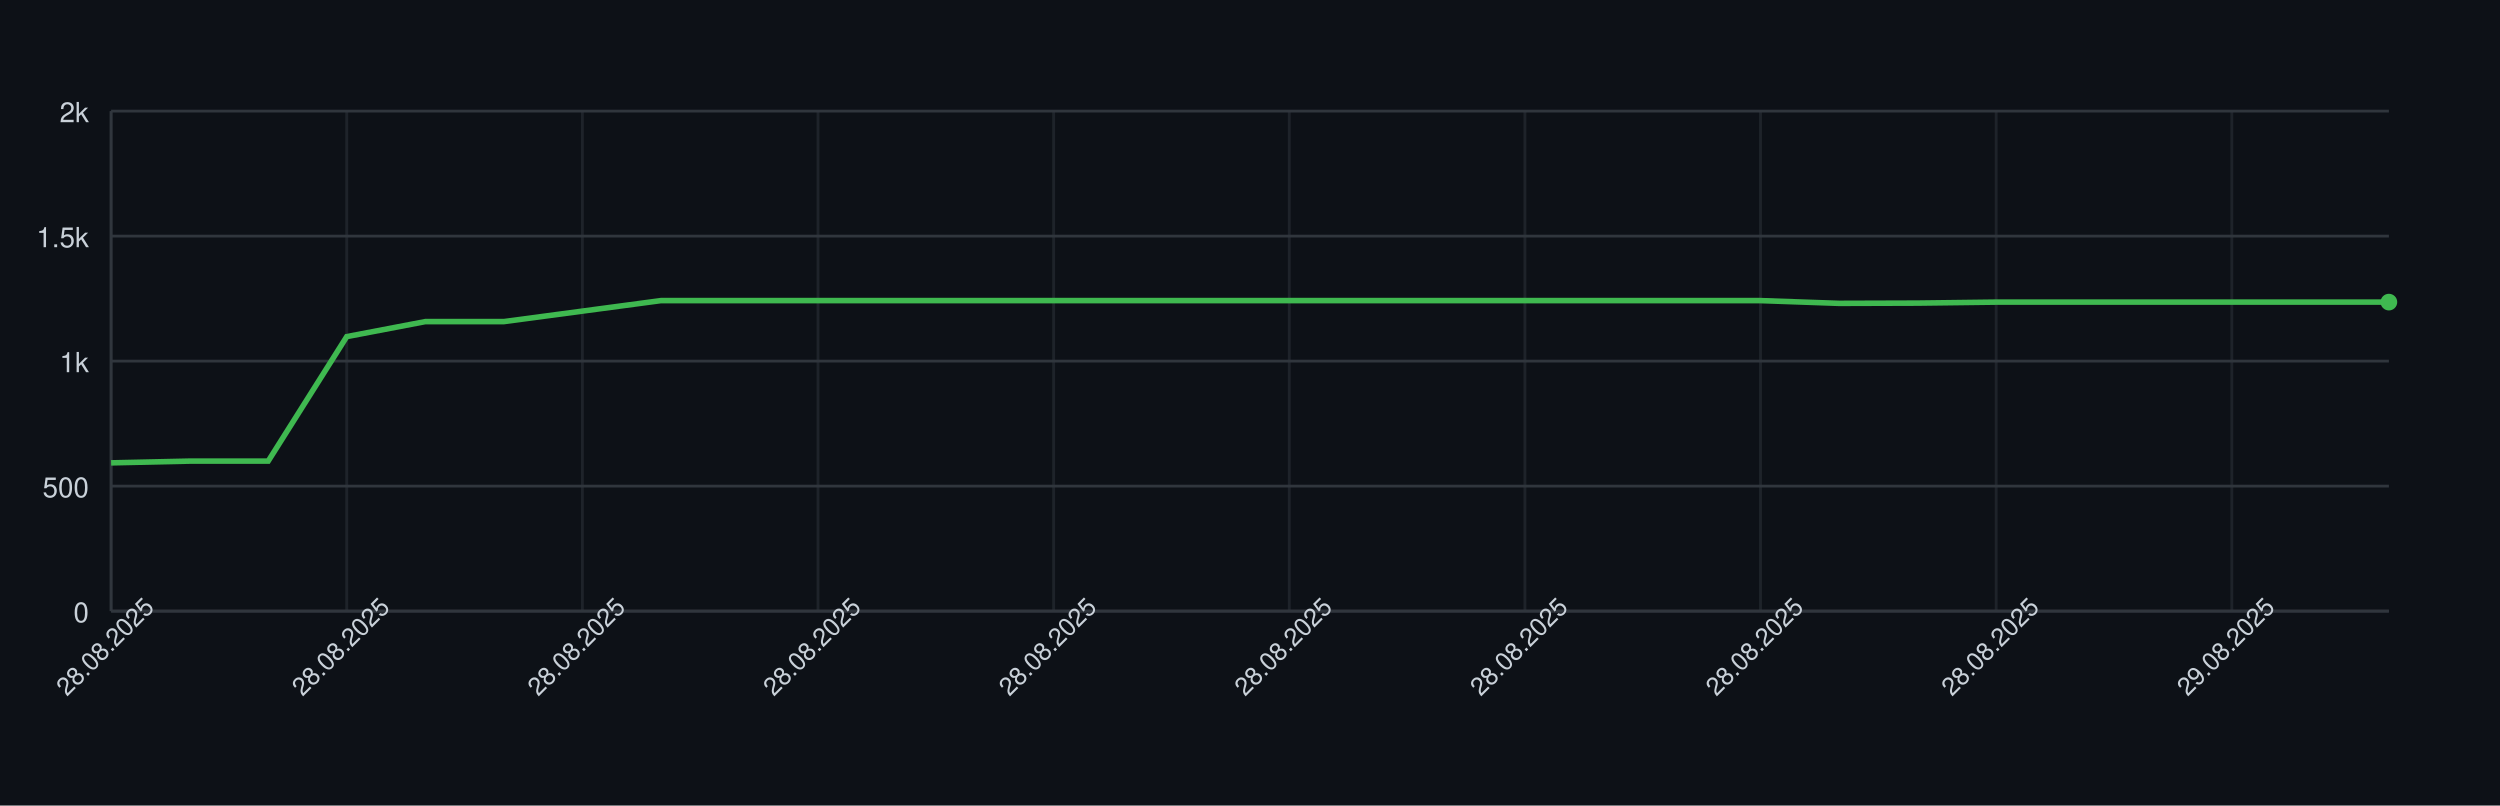
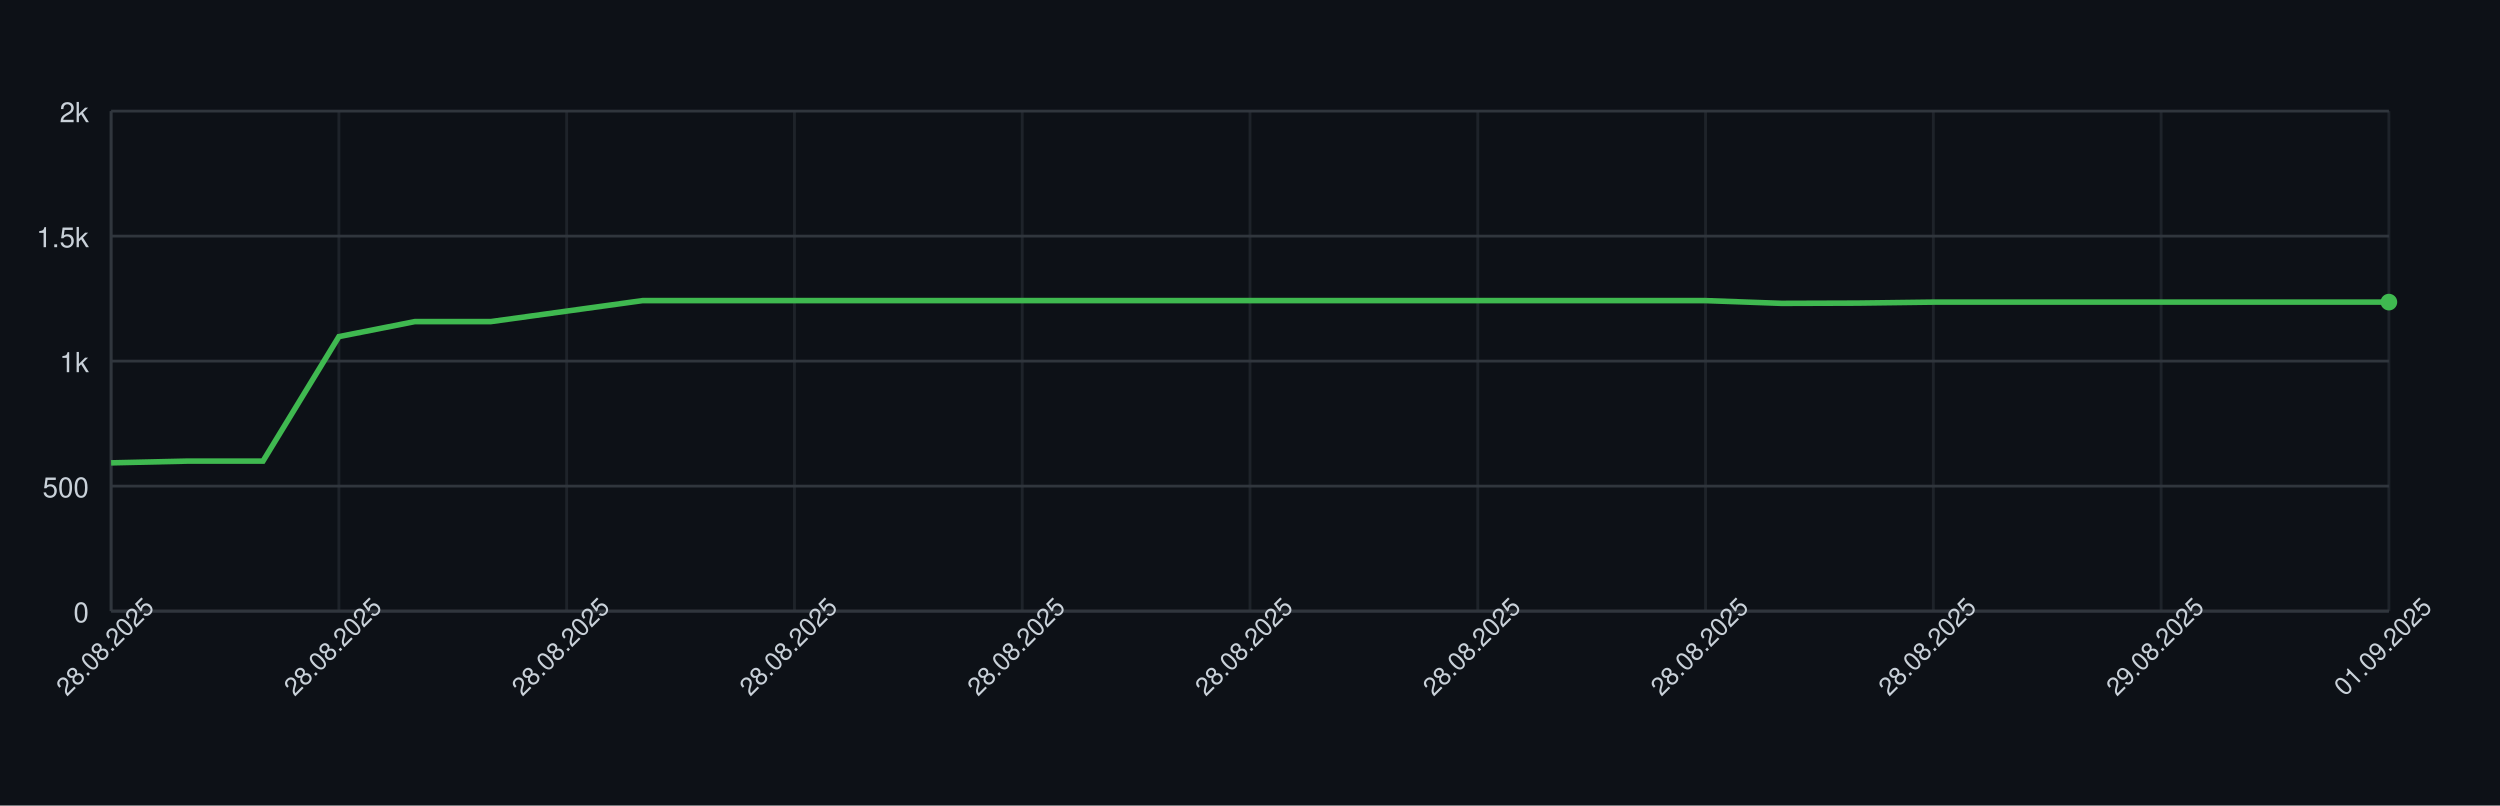
<svg xmlns="http://www.w3.org/2000/svg" width="900" height="290" style="font-family: -apple-system, BlinkMacSystemFont, 'Segoe UI', Helvetica, Arial, sans-serif;">
  <rect width="100%" height="100%" fill="#0d1117" />
  <g>
    <line x1="40" y1="220.00" x2="860" y2="220.00" stroke="#30363d" />
    <text x="32" y="224.00" font-size="10" fill="#c9d1d9" text-anchor="end">0</text>
    <line x1="40" y1="175.00" x2="860" y2="175.00" stroke="#30363d" />
    <text x="32" y="179.00" font-size="10" fill="#c9d1d9" text-anchor="end">500</text>
    <line x1="40" y1="130.00" x2="860" y2="130.00" stroke="#30363d" />
    <text x="32" y="134.00" font-size="10" fill="#c9d1d9" text-anchor="end">1k</text>
    <line x1="40" y1="85.00" x2="860" y2="85.00" stroke="#30363d" />
    <text x="32" y="89.00" font-size="10" fill="#c9d1d9" text-anchor="end">1.5k</text>
    <line x1="40" y1="40.00" x2="860" y2="40.00" stroke="#30363d" />
    <text x="32" y="44.00" font-size="10" fill="#c9d1d9" text-anchor="end">2k</text>
    <line x1="40.00" y1="40" x2="40.00" y2="220" stroke="#30363d" opacity="0.5" />
-     <line x1="124.83" y1="40" x2="124.83" y2="220" stroke="#30363d" opacity="0.5" />
-     <line x1="209.66" y1="40" x2="209.66" y2="220" stroke="#30363d" opacity="0.5" />
-     <line x1="294.48" y1="40" x2="294.48" y2="220" stroke="#30363d" opacity="0.5" />
-     <line x1="379.31" y1="40" x2="379.31" y2="220" stroke="#30363d" opacity="0.5" />
-     <line x1="464.14" y1="40" x2="464.14" y2="220" stroke="#30363d" opacity="0.5" />
-     <line x1="548.97" y1="40" x2="548.97" y2="220" stroke="#30363d" opacity="0.5" />
-     <line x1="633.79" y1="40" x2="633.79" y2="220" stroke="#30363d" opacity="0.5" />
-     <line x1="718.62" y1="40" x2="718.62" y2="220" stroke="#30363d" opacity="0.5" />
-     <line x1="803.45" y1="40" x2="803.45" y2="220" stroke="#30363d" opacity="0.5" />
+     <line x1="122.00" y1="40" x2="122.00" y2="220" stroke="#30363d" opacity="0.5" />
+     <line x1="204.00" y1="40" x2="204.00" y2="220" stroke="#30363d" opacity="0.5" />
+     <line x1="286.00" y1="40" x2="286.00" y2="220" stroke="#30363d" opacity="0.5" />
+     <line x1="368.00" y1="40" x2="368.00" y2="220" stroke="#30363d" opacity="0.5" />
+     <line x1="450.00" y1="40" x2="450.00" y2="220" stroke="#30363d" opacity="0.5" />
+     <line x1="532.00" y1="40" x2="532.00" y2="220" stroke="#30363d" opacity="0.5" />
+     <line x1="614.00" y1="40" x2="614.00" y2="220" stroke="#30363d" opacity="0.5" />
+     <line x1="696.00" y1="40" x2="696.00" y2="220" stroke="#30363d" opacity="0.5" />
+     <line x1="778.00" y1="40" x2="778.00" y2="220" stroke="#30363d" opacity="0.5" />
+     <line x1="860.00" y1="40" x2="860.00" y2="220" stroke="#30363d" opacity="0.5" />
    <line x1="40" y1="220" x2="860" y2="220" stroke="#30363d" />
    <line x1="40" y1="40" x2="40" y2="220" stroke="#30363d" />
-     <path d="M 40.00 166.63 L 68.28 166.00 L 96.55 166.00 L 124.83 121.18 L 153.10 115.78 L 181.38 115.78 L 209.66 112.00 L 237.93 108.22 L 266.21 108.22 L 294.48 108.22 L 322.76 108.22 L 351.03 108.22 L 379.31 108.22 L 407.59 108.22 L 435.86 108.22 L 464.14 108.22 L 492.41 108.22 L 520.69 108.22 L 548.97 108.22 L 577.24 108.22 L 605.52 108.22 L 633.79 108.22 L 662.07 109.21 L 690.34 109.12 L 718.62 108.76 L 746.90 108.76 L 775.17 108.76 L 803.45 108.76 L 831.72 108.76 L 860.00 108.76" fill="none" stroke="#3fb950" stroke-width="2" />
+     <path d="M 40.00 166.63 L 67.33 166.00 L 94.67 166.00 L 122.00 121.18 L 149.33 115.78 L 176.67 115.78 L 204.00 112.00 L 231.33 108.22 L 258.67 108.22 L 286.00 108.22 L 313.33 108.22 L 340.67 108.22 L 368.00 108.22 L 395.33 108.22 L 422.67 108.22 L 450.00 108.22 L 477.33 108.22 L 504.67 108.22 L 532.00 108.22 L 559.33 108.22 L 586.67 108.22 L 614.00 108.22 L 641.33 109.21 L 668.67 109.12 L 696.00 108.76 L 723.33 108.76 L 750.67 108.76 L 778.00 108.76 L 805.33 108.76 L 832.67 108.76 L 860.00 108.76" fill="none" stroke="#3fb950" stroke-width="2" />
    <circle cx="860.00" cy="108.76" r="3" fill="#3fb950" />
    <text x="40.00" y="235.00" font-size="9" fill="#c9d1d9" text-anchor="middle" transform="rotate(-45 40.00 235.00)">28.08.2025</text>
-     <text x="124.83" y="235.00" font-size="9" fill="#c9d1d9" text-anchor="middle" transform="rotate(-45 124.83 235.00)">28.08.2025</text>
-     <text x="209.66" y="235.00" font-size="9" fill="#c9d1d9" text-anchor="middle" transform="rotate(-45 209.66 235.00)">28.08.2025</text>
-     <text x="294.48" y="235.00" font-size="9" fill="#c9d1d9" text-anchor="middle" transform="rotate(-45 294.48 235.00)">28.08.2025</text>
-     <text x="379.31" y="235.00" font-size="9" fill="#c9d1d9" text-anchor="middle" transform="rotate(-45 379.31 235.00)">28.08.2025</text>
-     <text x="464.14" y="235.00" font-size="9" fill="#c9d1d9" text-anchor="middle" transform="rotate(-45 464.14 235.00)">28.08.2025</text>
-     <text x="548.97" y="235.00" font-size="9" fill="#c9d1d9" text-anchor="middle" transform="rotate(-45 548.97 235.00)">28.08.2025</text>
-     <text x="633.79" y="235.00" font-size="9" fill="#c9d1d9" text-anchor="middle" transform="rotate(-45 633.79 235.00)">28.08.2025</text>
-     <text x="718.62" y="235.00" font-size="9" fill="#c9d1d9" text-anchor="middle" transform="rotate(-45 718.62 235.00)">28.08.2025</text>
-     <text x="803.45" y="235.00" font-size="9" fill="#c9d1d9" text-anchor="middle" transform="rotate(-45 803.45 235.00)">29.08.2025</text>
+     <text x="122.00" y="235.00" font-size="9" fill="#c9d1d9" text-anchor="middle" transform="rotate(-45 122.00 235.00)">28.08.2025</text>
+     <text x="204.00" y="235.00" font-size="9" fill="#c9d1d9" text-anchor="middle" transform="rotate(-45 204.00 235.00)">28.08.2025</text>
+     <text x="286.00" y="235.00" font-size="9" fill="#c9d1d9" text-anchor="middle" transform="rotate(-45 286.00 235.00)">28.08.2025</text>
+     <text x="368.00" y="235.00" font-size="9" fill="#c9d1d9" text-anchor="middle" transform="rotate(-45 368.00 235.00)">28.08.2025</text>
+     <text x="450.00" y="235.00" font-size="9" fill="#c9d1d9" text-anchor="middle" transform="rotate(-45 450.00 235.00)">28.08.2025</text>
+     <text x="532.00" y="235.00" font-size="9" fill="#c9d1d9" text-anchor="middle" transform="rotate(-45 532.00 235.00)">28.08.2025</text>
+     <text x="614.00" y="235.00" font-size="9" fill="#c9d1d9" text-anchor="middle" transform="rotate(-45 614.00 235.00)">28.08.2025</text>
+     <text x="696.00" y="235.00" font-size="9" fill="#c9d1d9" text-anchor="middle" transform="rotate(-45 696.00 235.00)">28.08.2025</text>
+     <text x="778.00" y="235.00" font-size="9" fill="#c9d1d9" text-anchor="middle" transform="rotate(-45 778.00 235.00)">29.08.2025</text>
+     <text x="860.00" y="235.00" font-size="9" fill="#c9d1d9" text-anchor="middle" transform="rotate(-45 860.00 235.00)">01.09.2025</text>
  </g>
</svg>
